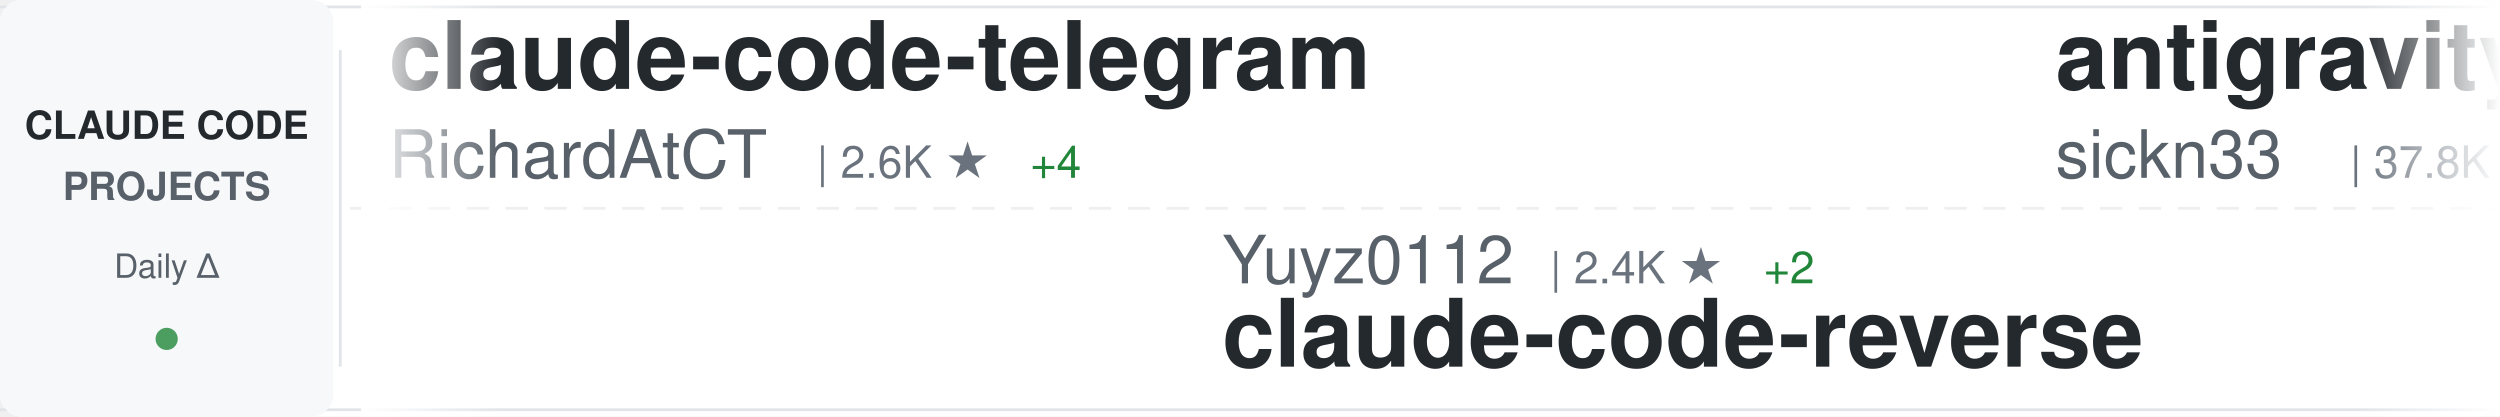
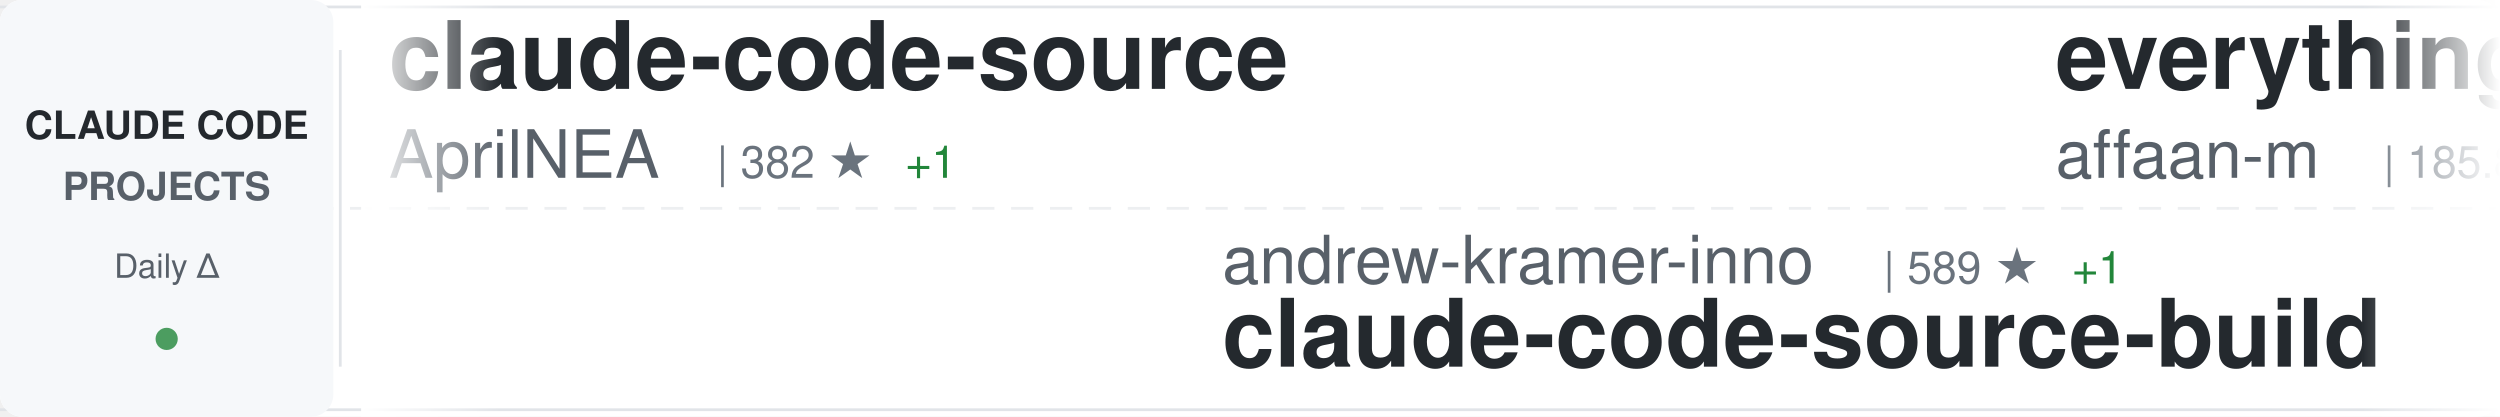
<svg xmlns="http://www.w3.org/2000/svg" width="900" height="150">
  <defs>
    <linearGradient id="awesomeLeftFade" x1="0%" y1="0%" x2="100%" y2="0%">
      <stop offset="0%" style="stop-color:#ffffff;stop-opacity:1" />
      <stop offset="100%" style="stop-color:#ffffff;stop-opacity:0" />
    </linearGradient>
    <linearGradient id="awesomeRightFade" x1="0%" y1="0%" x2="100%" y2="0%">
      <stop offset="0%" style="stop-color:#ffffff;stop-opacity:0" />
      <stop offset="100%" style="stop-color:#ffffff;stop-opacity:1" />
    </linearGradient>
  </defs>
  <rect width="900" height="150" fill="#ffffff" rx="8" />
  <rect x="0" y="2" width="900" height="1" fill="#e1e4e8" />
  <rect x="0" y="147" width="900" height="1" fill="#e1e4e8" />
  <line x1="0" y1="75" x2="900" y2="75" stroke="#e1e4e8" stroke-width="1" stroke-dasharray="8 6" opacity="0.6" />
  <rect x="0" y="0" width="120" height="150" fill="#f6f8fa" rx="8" />
  <text x="60" y="50" font-family="-apple-system, BlinkMacSystemFont, 'Segoe UI', Helvetica, Arial, sans-serif" font-size="14" font-weight="600" fill="#24292e" text-anchor="middle">CLAUDE CODE</text>
  <text x="60" y="72" font-family="-apple-system, BlinkMacSystemFont, 'Segoe UI', Helvetica, Arial, sans-serif" font-size="14" font-weight="600" fill="#586069" text-anchor="middle">PROJECTS</text>
  <text x="60" y="100" font-family="-apple-system, BlinkMacSystemFont, 'Segoe UI', Helvetica, Arial, sans-serif" font-size="12" font-weight="500" fill="#586069" text-anchor="middle">Daily Δ</text>
  <circle cx="60" cy="122" r="4" fill="#22863a" opacity="0.8" />
  <rect x="122" y="18" width="1" height="114" fill="#e1e4e8" />
  <clipPath id="awesomeTickerClip">
    <rect x="130" y="0" width="770" height="150" />
  </clipPath>
  <g clip-path="url(#awesomeTickerClip)">
    <g id="awesomeTickerItems">
      <animateTransform attributeName="transform" attributeType="XML" type="translate" from="0 0" to="-3000 0" dur="54s" repeatCount="indefinite" />
      <g transform="translate(0, 0)">
-         <text x="140" y="32" font-family="-apple-system, BlinkMacSystemFont, 'Segoe UI', Helvetica, Arial, sans-serif" font-size="34" font-weight="600" fill="#24292e">claude-code-telegram</text>
-         <text x="140" y="64" font-family="-apple-system, BlinkMacSystemFont, 'Segoe UI', Helvetica, Arial, sans-serif" font-size="24" font-weight="400" fill="#586069">RichardAtCT</text>
-         <text x="294" y="64" font-family="-apple-system, BlinkMacSystemFont, 'Segoe UI', Helvetica, Arial, sans-serif" font-size="16" font-weight="500" fill="#6a737d">| 2.6K ★</text>
-         <text x="371" y="64" font-family="-apple-system, BlinkMacSystemFont, 'Segoe UI', Helvetica, Arial, sans-serif" font-size="16" font-weight="500" fill="#22863a"> +4</text>
+         <text x="140" y="32" font-family="-apple-system, BlinkMacSystemFont, 'Segoe UI', Helvetica, Arial, sans-serif" font-size="34" font-weight="600" fill="#24292e">claude-code-source</text>
+         <text x="140" y="64" font-family="-apple-system, BlinkMacSystemFont, 'Segoe UI', Helvetica, Arial, sans-serif" font-size="24" font-weight="400" fill="#586069">AprilNEA</text>
+         <text x="258" y="64" font-family="-apple-system, BlinkMacSystemFont, 'Segoe UI', Helvetica, Arial, sans-serif" font-size="16" font-weight="500" fill="#6a737d">| 382 ★</text>
+         <text x="326" y="64" font-family="-apple-system, BlinkMacSystemFont, 'Segoe UI', Helvetica, Arial, sans-serif" font-size="16" font-weight="500" fill="#22863a"> +1</text>
      </g>
      <g transform="translate(300, 0)">
-         <text x="140" y="102" font-family="-apple-system, BlinkMacSystemFont, 'Segoe UI', Helvetica, Arial, sans-serif" font-size="24" font-weight="400" fill="#586069">Yuyz0112</text>
-         <text x="258" y="102" font-family="-apple-system, BlinkMacSystemFont, 'Segoe UI', Helvetica, Arial, sans-serif" font-size="16" font-weight="500" fill="#6a737d">| 2.4K ★</text>
-         <text x="335" y="102" font-family="-apple-system, BlinkMacSystemFont, 'Segoe UI', Helvetica, Arial, sans-serif" font-size="16" font-weight="500" fill="#22863a"> +2</text>
-         <text x="140" y="132" font-family="-apple-system, BlinkMacSystemFont, 'Segoe UI', Helvetica, Arial, sans-serif" font-size="34" font-weight="600" fill="#24292e">claude-code-reverse</text>
+         <text x="140" y="102" font-family="-apple-system, BlinkMacSystemFont, 'Segoe UI', Helvetica, Arial, sans-serif" font-size="24" font-weight="400" fill="#586069">andrew-kramer-inno</text>
+         <text x="378" y="102" font-family="-apple-system, BlinkMacSystemFont, 'Segoe UI', Helvetica, Arial, sans-serif" font-size="16" font-weight="500" fill="#6a737d">| 589 ★</text>
+         <text x="446" y="102" font-family="-apple-system, BlinkMacSystemFont, 'Segoe UI', Helvetica, Arial, sans-serif" font-size="16" font-weight="500" fill="#22863a"> +1</text>
+         <text x="140" y="132" font-family="-apple-system, BlinkMacSystemFont, 'Segoe UI', Helvetica, Arial, sans-serif" font-size="34" font-weight="600" fill="#24292e">claude-code-source-build</text>
      </g>
      <g transform="translate(600, 0)">
-         <text x="140" y="32" font-family="-apple-system, BlinkMacSystemFont, 'Segoe UI', Helvetica, Arial, sans-serif" font-size="34" font-weight="600" fill="#24292e">antigravity-awesome-skil...</text>
-         <text x="140" y="64" font-family="-apple-system, BlinkMacSystemFont, 'Segoe UI', Helvetica, Arial, sans-serif" font-size="24" font-weight="400" fill="#586069">sickn33</text>
-         <text x="246" y="64" font-family="-apple-system, BlinkMacSystemFont, 'Segoe UI', Helvetica, Arial, sans-serif" font-size="16" font-weight="500" fill="#6a737d">| 37.8K ★</text>
-         <text x="332" y="64" font-family="-apple-system, BlinkMacSystemFont, 'Segoe UI', Helvetica, Arial, sans-serif" font-size="16" font-weight="500" fill="#22863a"> +107</text>
+         <text x="140" y="32" font-family="-apple-system, BlinkMacSystemFont, 'Segoe UI', Helvetica, Arial, sans-serif" font-size="34" font-weight="600" fill="#24292e">everything-claude-code</text>
+         <text x="140" y="64" font-family="-apple-system, BlinkMacSystemFont, 'Segoe UI', Helvetica, Arial, sans-serif" font-size="24" font-weight="400" fill="#586069">affaan-m</text>
+         <text x="258" y="64" font-family="-apple-system, BlinkMacSystemFont, 'Segoe UI', Helvetica, Arial, sans-serif" font-size="16" font-weight="500" fill="#6a737d">| 185.8K ★</text>
+         <text x="353" y="64" font-family="-apple-system, BlinkMacSystemFont, 'Segoe UI', Helvetica, Arial, sans-serif" font-size="16" font-weight="500" fill="#22863a"> +1.0K</text>
      </g>
      <g transform="translate(900, 0)">
-         <text x="140" y="102" font-family="-apple-system, BlinkMacSystemFont, 'Segoe UI', Helvetica, Arial, sans-serif" font-size="24" font-weight="400" fill="#586069">Yeachan-Heo</text>
-         <text x="294" y="102" font-family="-apple-system, BlinkMacSystemFont, 'Segoe UI', Helvetica, Arial, sans-serif" font-size="16" font-weight="500" fill="#6a737d">| 34.1K ★</text>
-         <text x="380" y="102" font-family="-apple-system, BlinkMacSystemFont, 'Segoe UI', Helvetica, Arial, sans-serif" font-size="16" font-weight="500" fill="#22863a"> +66</text>
-         <text x="140" y="132" font-family="-apple-system, BlinkMacSystemFont, 'Segoe UI', Helvetica, Arial, sans-serif" font-size="34" font-weight="600" fill="#24292e">oh-my-claudecode</text>
+         <text x="140" y="102" font-family="-apple-system, BlinkMacSystemFont, 'Segoe UI', Helvetica, Arial, sans-serif" font-size="24" font-weight="400" fill="#586069">router-for-me</text>
+         <text x="318" y="102" font-family="-apple-system, BlinkMacSystemFont, 'Segoe UI', Helvetica, Arial, sans-serif" font-size="16" font-weight="500" fill="#6a737d">| 33.2K ★</text>
+         <text x="404" y="102" font-family="-apple-system, BlinkMacSystemFont, 'Segoe UI', Helvetica, Arial, sans-serif" font-size="16" font-weight="500" fill="#22863a"> +195</text>
+         <text x="140" y="132" font-family="-apple-system, BlinkMacSystemFont, 'Segoe UI', Helvetica, Arial, sans-serif" font-size="34" font-weight="600" fill="#24292e">CLIProxyAPI</text>
      </g>
      <g transform="translate(1200, 0)">
-         <text x="140" y="32" font-family="-apple-system, BlinkMacSystemFont, 'Segoe UI', Helvetica, Arial, sans-serif" font-size="34" font-weight="600" fill="#24292e">claude-code-from-source</text>
-         <text x="140" y="64" font-family="-apple-system, BlinkMacSystemFont, 'Segoe UI', Helvetica, Arial, sans-serif" font-size="24" font-weight="400" fill="#586069">alejandrobalderas</text>
-         <text x="366" y="64" font-family="-apple-system, BlinkMacSystemFont, 'Segoe UI', Helvetica, Arial, sans-serif" font-size="16" font-weight="500" fill="#6a737d">| 1.9K ★</text>
-         <text x="443" y="64" font-family="-apple-system, BlinkMacSystemFont, 'Segoe UI', Helvetica, Arial, sans-serif" font-size="16" font-weight="500" fill="#22863a"> +1</text>
+         <text x="140" y="32" font-family="-apple-system, BlinkMacSystemFont, 'Segoe UI', Helvetica, Arial, sans-serif" font-size="34" font-weight="600" fill="#24292e">claude-plugins-official</text>
+         <text x="140" y="64" font-family="-apple-system, BlinkMacSystemFont, 'Segoe UI', Helvetica, Arial, sans-serif" font-size="24" font-weight="400" fill="#586069">anthropics</text>
+         <text x="282" y="64" font-family="-apple-system, BlinkMacSystemFont, 'Segoe UI', Helvetica, Arial, sans-serif" font-size="16" font-weight="500" fill="#6a737d">| 19.6K ★</text>
+         <text x="368" y="64" font-family="-apple-system, BlinkMacSystemFont, 'Segoe UI', Helvetica, Arial, sans-serif" font-size="16" font-weight="500" fill="#22863a"> +99</text>
      </g>
      <g transform="translate(1500, 0)">
-         <text x="140" y="102" font-family="-apple-system, BlinkMacSystemFont, 'Segoe UI', Helvetica, Arial, sans-serif" font-size="24" font-weight="400" fill="#586069">snarktank</text>
-         <text x="270" y="102" font-family="-apple-system, BlinkMacSystemFont, 'Segoe UI', Helvetica, Arial, sans-serif" font-size="16" font-weight="500" fill="#6a737d">| 19.2K ★</text>
-         <text x="356" y="102" font-family="-apple-system, BlinkMacSystemFont, 'Segoe UI', Helvetica, Arial, sans-serif" font-size="16" font-weight="500" fill="#22863a"> +41</text>
-         <text x="140" y="132" font-family="-apple-system, BlinkMacSystemFont, 'Segoe UI', Helvetica, Arial, sans-serif" font-size="34" font-weight="600" fill="#24292e">ralph</text>
+         <text x="140" y="102" font-family="-apple-system, BlinkMacSystemFont, 'Segoe UI', Helvetica, Arial, sans-serif" font-size="24" font-weight="400" fill="#586069">lintsinghua</text>
+         <text x="294" y="102" font-family="-apple-system, BlinkMacSystemFont, 'Segoe UI', Helvetica, Arial, sans-serif" font-size="16" font-weight="500" fill="#6a737d">| 3.3K ★</text>
+         <text x="371" y="102" font-family="-apple-system, BlinkMacSystemFont, 'Segoe UI', Helvetica, Arial, sans-serif" font-size="16" font-weight="500" fill="#22863a"> +14</text>
+         <text x="140" y="132" font-family="-apple-system, BlinkMacSystemFont, 'Segoe UI', Helvetica, Arial, sans-serif" font-size="34" font-weight="600" fill="#24292e">claude-code-book</text>
      </g>
      <g transform="translate(1800, 0)">
-         <text x="140" y="32" font-family="-apple-system, BlinkMacSystemFont, 'Segoe UI', Helvetica, Arial, sans-serif" font-size="34" font-weight="600" fill="#24292e">my-claude-code-setup</text>
-         <text x="140" y="64" font-family="-apple-system, BlinkMacSystemFont, 'Segoe UI', Helvetica, Arial, sans-serif" font-size="24" font-weight="400" fill="#586069">centminmod</text>
-         <text x="282" y="64" font-family="-apple-system, BlinkMacSystemFont, 'Segoe UI', Helvetica, Arial, sans-serif" font-size="16" font-weight="500" fill="#6a737d">| 2.3K ★</text>
-         <text x="359" y="64" font-family="-apple-system, BlinkMacSystemFont, 'Segoe UI', Helvetica, Arial, sans-serif" font-size="16" font-weight="500" fill="#22863a"> +6</text>
+         <text x="140" y="32" font-family="-apple-system, BlinkMacSystemFont, 'Segoe UI', Helvetica, Arial, sans-serif" font-size="34" font-weight="600" fill="#24292e">oh-my-claudecode</text>
+         <text x="140" y="64" font-family="-apple-system, BlinkMacSystemFont, 'Segoe UI', Helvetica, Arial, sans-serif" font-size="24" font-weight="400" fill="#586069">Yeachan-Heo</text>
+         <text x="294" y="64" font-family="-apple-system, BlinkMacSystemFont, 'Segoe UI', Helvetica, Arial, sans-serif" font-size="16" font-weight="500" fill="#6a737d">| 34.1K ★</text>
+         <text x="380" y="64" font-family="-apple-system, BlinkMacSystemFont, 'Segoe UI', Helvetica, Arial, sans-serif" font-size="16" font-weight="500" fill="#22863a"> +84</text>
      </g>
      <g transform="translate(2100, 0)">
-         <text x="140" y="102" font-family="-apple-system, BlinkMacSystemFont, 'Segoe UI', Helvetica, Arial, sans-serif" font-size="24" font-weight="400" fill="#586069">hangsman</text>
-         <text x="258" y="102" font-family="-apple-system, BlinkMacSystemFont, 'Segoe UI', Helvetica, Arial, sans-serif" font-size="16" font-weight="500" fill="#6a737d">| 780 ★</text>
-         <text x="326" y="102" font-family="-apple-system, BlinkMacSystemFont, 'Segoe UI', Helvetica, Arial, sans-serif" font-size="16" font-weight="500" fill="#22863a"> +2</text>
-         <text x="140" y="132" font-family="-apple-system, BlinkMacSystemFont, 'Segoe UI', Helvetica, Arial, sans-serif" font-size="34" font-weight="600" fill="#24292e">claude-code-source</text>
+         <text x="140" y="102" font-family="-apple-system, BlinkMacSystemFont, 'Segoe UI', Helvetica, Arial, sans-serif" font-size="24" font-weight="400" fill="#586069">nicedreamzapp</text>
+         <text x="318" y="102" font-family="-apple-system, BlinkMacSystemFont, 'Segoe UI', Helvetica, Arial, sans-serif" font-size="16" font-weight="500" fill="#6a737d">| 2.6K ★</text>
+         <text x="395" y="102" font-family="-apple-system, BlinkMacSystemFont, 'Segoe UI', Helvetica, Arial, sans-serif" font-size="16" font-weight="500" fill="#22863a"> +5</text>
+         <text x="140" y="132" font-family="-apple-system, BlinkMacSystemFont, 'Segoe UI', Helvetica, Arial, sans-serif" font-size="34" font-weight="600" fill="#24292e">claude-code-local</text>
      </g>
      <g transform="translate(2400, 0)">
-         <text x="140" y="32" font-family="-apple-system, BlinkMacSystemFont, 'Segoe UI', Helvetica, Arial, sans-serif" font-size="34" font-weight="600" fill="#24292e">claude-code-rev</text>
-         <text x="140" y="64" font-family="-apple-system, BlinkMacSystemFont, 'Segoe UI', Helvetica, Arial, sans-serif" font-size="24" font-weight="400" fill="#586069">oboard</text>
-         <text x="234" y="64" font-family="-apple-system, BlinkMacSystemFont, 'Segoe UI', Helvetica, Arial, sans-serif" font-size="16" font-weight="500" fill="#6a737d">| 3.1K ★</text>
-         <text x="311" y="64" font-family="-apple-system, BlinkMacSystemFont, 'Segoe UI', Helvetica, Arial, sans-serif" font-size="16" font-weight="500" fill="#22863a"> +4</text>
+         <text x="140" y="32" font-family="-apple-system, BlinkMacSystemFont, 'Segoe UI', Helvetica, Arial, sans-serif" font-size="34" font-weight="600" fill="#24292e">claude-code-templates</text>
+         <text x="140" y="64" font-family="-apple-system, BlinkMacSystemFont, 'Segoe UI', Helvetica, Arial, sans-serif" font-size="24" font-weight="400" fill="#586069">davila7</text>
+         <text x="246" y="64" font-family="-apple-system, BlinkMacSystemFont, 'Segoe UI', Helvetica, Arial, sans-serif" font-size="16" font-weight="500" fill="#6a737d">| 27.4K ★</text>
+         <text x="332" y="64" font-family="-apple-system, BlinkMacSystemFont, 'Segoe UI', Helvetica, Arial, sans-serif" font-size="16" font-weight="500" fill="#22863a"> +42</text>
      </g>
      <g transform="translate(2700, 0)">
-         <text x="140" y="102" font-family="-apple-system, BlinkMacSystemFont, 'Segoe UI', Helvetica, Arial, sans-serif" font-size="24" font-weight="400" fill="#586069">feiskyer</text>
-         <text x="258" y="102" font-family="-apple-system, BlinkMacSystemFont, 'Segoe UI', Helvetica, Arial, sans-serif" font-size="16" font-weight="500" fill="#6a737d">| 1.5K ★</text>
-         <text x="335" y="102" font-family="-apple-system, BlinkMacSystemFont, 'Segoe UI', Helvetica, Arial, sans-serif" font-size="16" font-weight="500" fill="#22863a"> +1</text>
-         <text x="140" y="132" font-family="-apple-system, BlinkMacSystemFont, 'Segoe UI', Helvetica, Arial, sans-serif" font-size="34" font-weight="600" fill="#24292e">claude-code-settings</text>
+         <text x="140" y="102" font-family="-apple-system, BlinkMacSystemFont, 'Segoe UI', Helvetica, Arial, sans-serif" font-size="24" font-weight="400" fill="#586069">FlorianBruniaux</text>
+         <text x="342" y="102" font-family="-apple-system, BlinkMacSystemFont, 'Segoe UI', Helvetica, Arial, sans-serif" font-size="16" font-weight="500" fill="#6a737d">| 4.4K ★</text>
+         <text x="419" y="102" font-family="-apple-system, BlinkMacSystemFont, 'Segoe UI', Helvetica, Arial, sans-serif" font-size="16" font-weight="500" fill="#22863a"> +14</text>
+         <text x="140" y="132" font-family="-apple-system, BlinkMacSystemFont, 'Segoe UI', Helvetica, Arial, sans-serif" font-size="34" font-weight="600" fill="#24292e">claude-code-ultimate-gui...</text>
      </g>
      <g transform="translate(3000, 0)">
-         <text x="140" y="32" font-family="-apple-system, BlinkMacSystemFont, 'Segoe UI', Helvetica, Arial, sans-serif" font-size="34" font-weight="600" fill="#24292e">claude-code-telegram</text>
-         <text x="140" y="64" font-family="-apple-system, BlinkMacSystemFont, 'Segoe UI', Helvetica, Arial, sans-serif" font-size="24" font-weight="400" fill="#586069">RichardAtCT</text>
-         <text x="294" y="64" font-family="-apple-system, BlinkMacSystemFont, 'Segoe UI', Helvetica, Arial, sans-serif" font-size="16" font-weight="500" fill="#6a737d">| 2.6K ★</text>
-         <text x="371" y="64" font-family="-apple-system, BlinkMacSystemFont, 'Segoe UI', Helvetica, Arial, sans-serif" font-size="16" font-weight="500" fill="#22863a"> +4</text>
+         <text x="140" y="32" font-family="-apple-system, BlinkMacSystemFont, 'Segoe UI', Helvetica, Arial, sans-serif" font-size="34" font-weight="600" fill="#24292e">claude-code-source</text>
+         <text x="140" y="64" font-family="-apple-system, BlinkMacSystemFont, 'Segoe UI', Helvetica, Arial, sans-serif" font-size="24" font-weight="400" fill="#586069">AprilNEA</text>
+         <text x="258" y="64" font-family="-apple-system, BlinkMacSystemFont, 'Segoe UI', Helvetica, Arial, sans-serif" font-size="16" font-weight="500" fill="#6a737d">| 382 ★</text>
+         <text x="326" y="64" font-family="-apple-system, BlinkMacSystemFont, 'Segoe UI', Helvetica, Arial, sans-serif" font-size="16" font-weight="500" fill="#22863a"> +1</text>
      </g>
      <g transform="translate(3300, 0)">
-         <text x="140" y="102" font-family="-apple-system, BlinkMacSystemFont, 'Segoe UI', Helvetica, Arial, sans-serif" font-size="24" font-weight="400" fill="#586069">Yuyz0112</text>
-         <text x="258" y="102" font-family="-apple-system, BlinkMacSystemFont, 'Segoe UI', Helvetica, Arial, sans-serif" font-size="16" font-weight="500" fill="#6a737d">| 2.4K ★</text>
-         <text x="335" y="102" font-family="-apple-system, BlinkMacSystemFont, 'Segoe UI', Helvetica, Arial, sans-serif" font-size="16" font-weight="500" fill="#22863a"> +2</text>
-         <text x="140" y="132" font-family="-apple-system, BlinkMacSystemFont, 'Segoe UI', Helvetica, Arial, sans-serif" font-size="34" font-weight="600" fill="#24292e">claude-code-reverse</text>
+         <text x="140" y="102" font-family="-apple-system, BlinkMacSystemFont, 'Segoe UI', Helvetica, Arial, sans-serif" font-size="24" font-weight="400" fill="#586069">andrew-kramer-inno</text>
+         <text x="378" y="102" font-family="-apple-system, BlinkMacSystemFont, 'Segoe UI', Helvetica, Arial, sans-serif" font-size="16" font-weight="500" fill="#6a737d">| 589 ★</text>
+         <text x="446" y="102" font-family="-apple-system, BlinkMacSystemFont, 'Segoe UI', Helvetica, Arial, sans-serif" font-size="16" font-weight="500" fill="#22863a"> +1</text>
+         <text x="140" y="132" font-family="-apple-system, BlinkMacSystemFont, 'Segoe UI', Helvetica, Arial, sans-serif" font-size="34" font-weight="600" fill="#24292e">claude-code-source-build</text>
      </g>
      <g transform="translate(3600, 0)">
-         <text x="140" y="32" font-family="-apple-system, BlinkMacSystemFont, 'Segoe UI', Helvetica, Arial, sans-serif" font-size="34" font-weight="600" fill="#24292e">antigravity-awesome-skil...</text>
-         <text x="140" y="64" font-family="-apple-system, BlinkMacSystemFont, 'Segoe UI', Helvetica, Arial, sans-serif" font-size="24" font-weight="400" fill="#586069">sickn33</text>
-         <text x="246" y="64" font-family="-apple-system, BlinkMacSystemFont, 'Segoe UI', Helvetica, Arial, sans-serif" font-size="16" font-weight="500" fill="#6a737d">| 37.8K ★</text>
-         <text x="332" y="64" font-family="-apple-system, BlinkMacSystemFont, 'Segoe UI', Helvetica, Arial, sans-serif" font-size="16" font-weight="500" fill="#22863a"> +107</text>
+         <text x="140" y="32" font-family="-apple-system, BlinkMacSystemFont, 'Segoe UI', Helvetica, Arial, sans-serif" font-size="34" font-weight="600" fill="#24292e">everything-claude-code</text>
+         <text x="140" y="64" font-family="-apple-system, BlinkMacSystemFont, 'Segoe UI', Helvetica, Arial, sans-serif" font-size="24" font-weight="400" fill="#586069">affaan-m</text>
+         <text x="258" y="64" font-family="-apple-system, BlinkMacSystemFont, 'Segoe UI', Helvetica, Arial, sans-serif" font-size="16" font-weight="500" fill="#6a737d">| 185.8K ★</text>
+         <text x="353" y="64" font-family="-apple-system, BlinkMacSystemFont, 'Segoe UI', Helvetica, Arial, sans-serif" font-size="16" font-weight="500" fill="#22863a"> +1.0K</text>
      </g>
      <g transform="translate(3900, 0)">
-         <text x="140" y="102" font-family="-apple-system, BlinkMacSystemFont, 'Segoe UI', Helvetica, Arial, sans-serif" font-size="24" font-weight="400" fill="#586069">Yeachan-Heo</text>
-         <text x="294" y="102" font-family="-apple-system, BlinkMacSystemFont, 'Segoe UI', Helvetica, Arial, sans-serif" font-size="16" font-weight="500" fill="#6a737d">| 34.1K ★</text>
-         <text x="380" y="102" font-family="-apple-system, BlinkMacSystemFont, 'Segoe UI', Helvetica, Arial, sans-serif" font-size="16" font-weight="500" fill="#22863a"> +66</text>
-         <text x="140" y="132" font-family="-apple-system, BlinkMacSystemFont, 'Segoe UI', Helvetica, Arial, sans-serif" font-size="34" font-weight="600" fill="#24292e">oh-my-claudecode</text>
+         <text x="140" y="102" font-family="-apple-system, BlinkMacSystemFont, 'Segoe UI', Helvetica, Arial, sans-serif" font-size="24" font-weight="400" fill="#586069">router-for-me</text>
+         <text x="318" y="102" font-family="-apple-system, BlinkMacSystemFont, 'Segoe UI', Helvetica, Arial, sans-serif" font-size="16" font-weight="500" fill="#6a737d">| 33.2K ★</text>
+         <text x="404" y="102" font-family="-apple-system, BlinkMacSystemFont, 'Segoe UI', Helvetica, Arial, sans-serif" font-size="16" font-weight="500" fill="#22863a"> +195</text>
+         <text x="140" y="132" font-family="-apple-system, BlinkMacSystemFont, 'Segoe UI', Helvetica, Arial, sans-serif" font-size="34" font-weight="600" fill="#24292e">CLIProxyAPI</text>
      </g>
    </g>
  </g>
  <rect x="130" y="0" width="50" height="150" fill="url(#awesomeLeftFade)" />
  <rect x="850" y="0" width="50" height="150" fill="url(#awesomeRightFade)" />
</svg>
